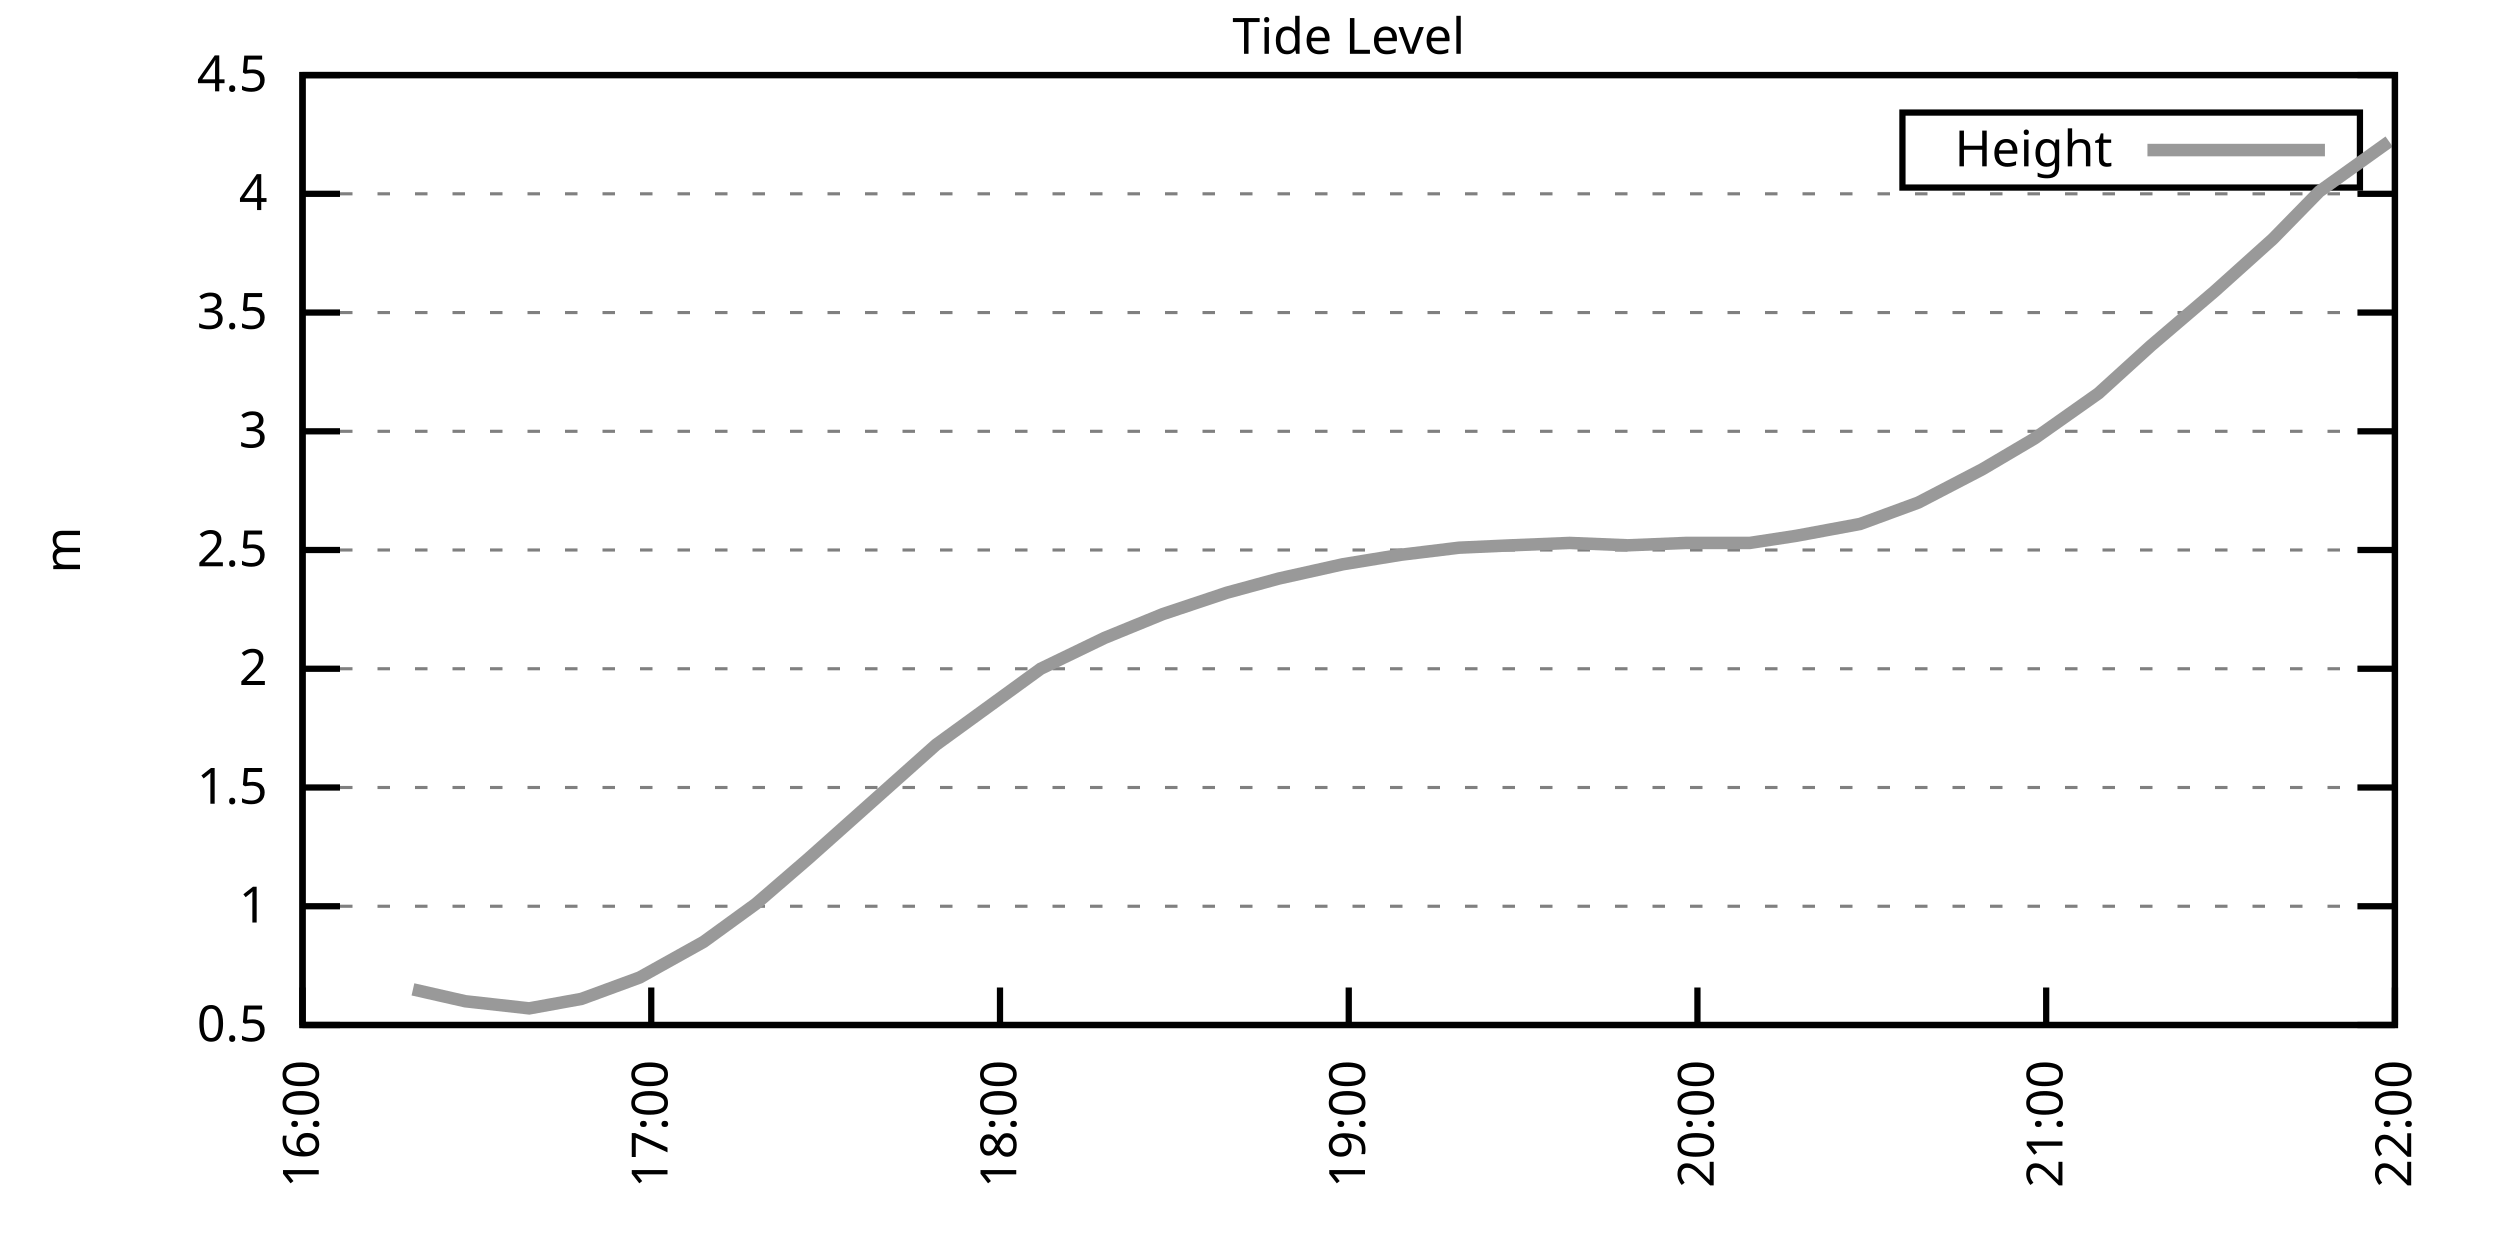
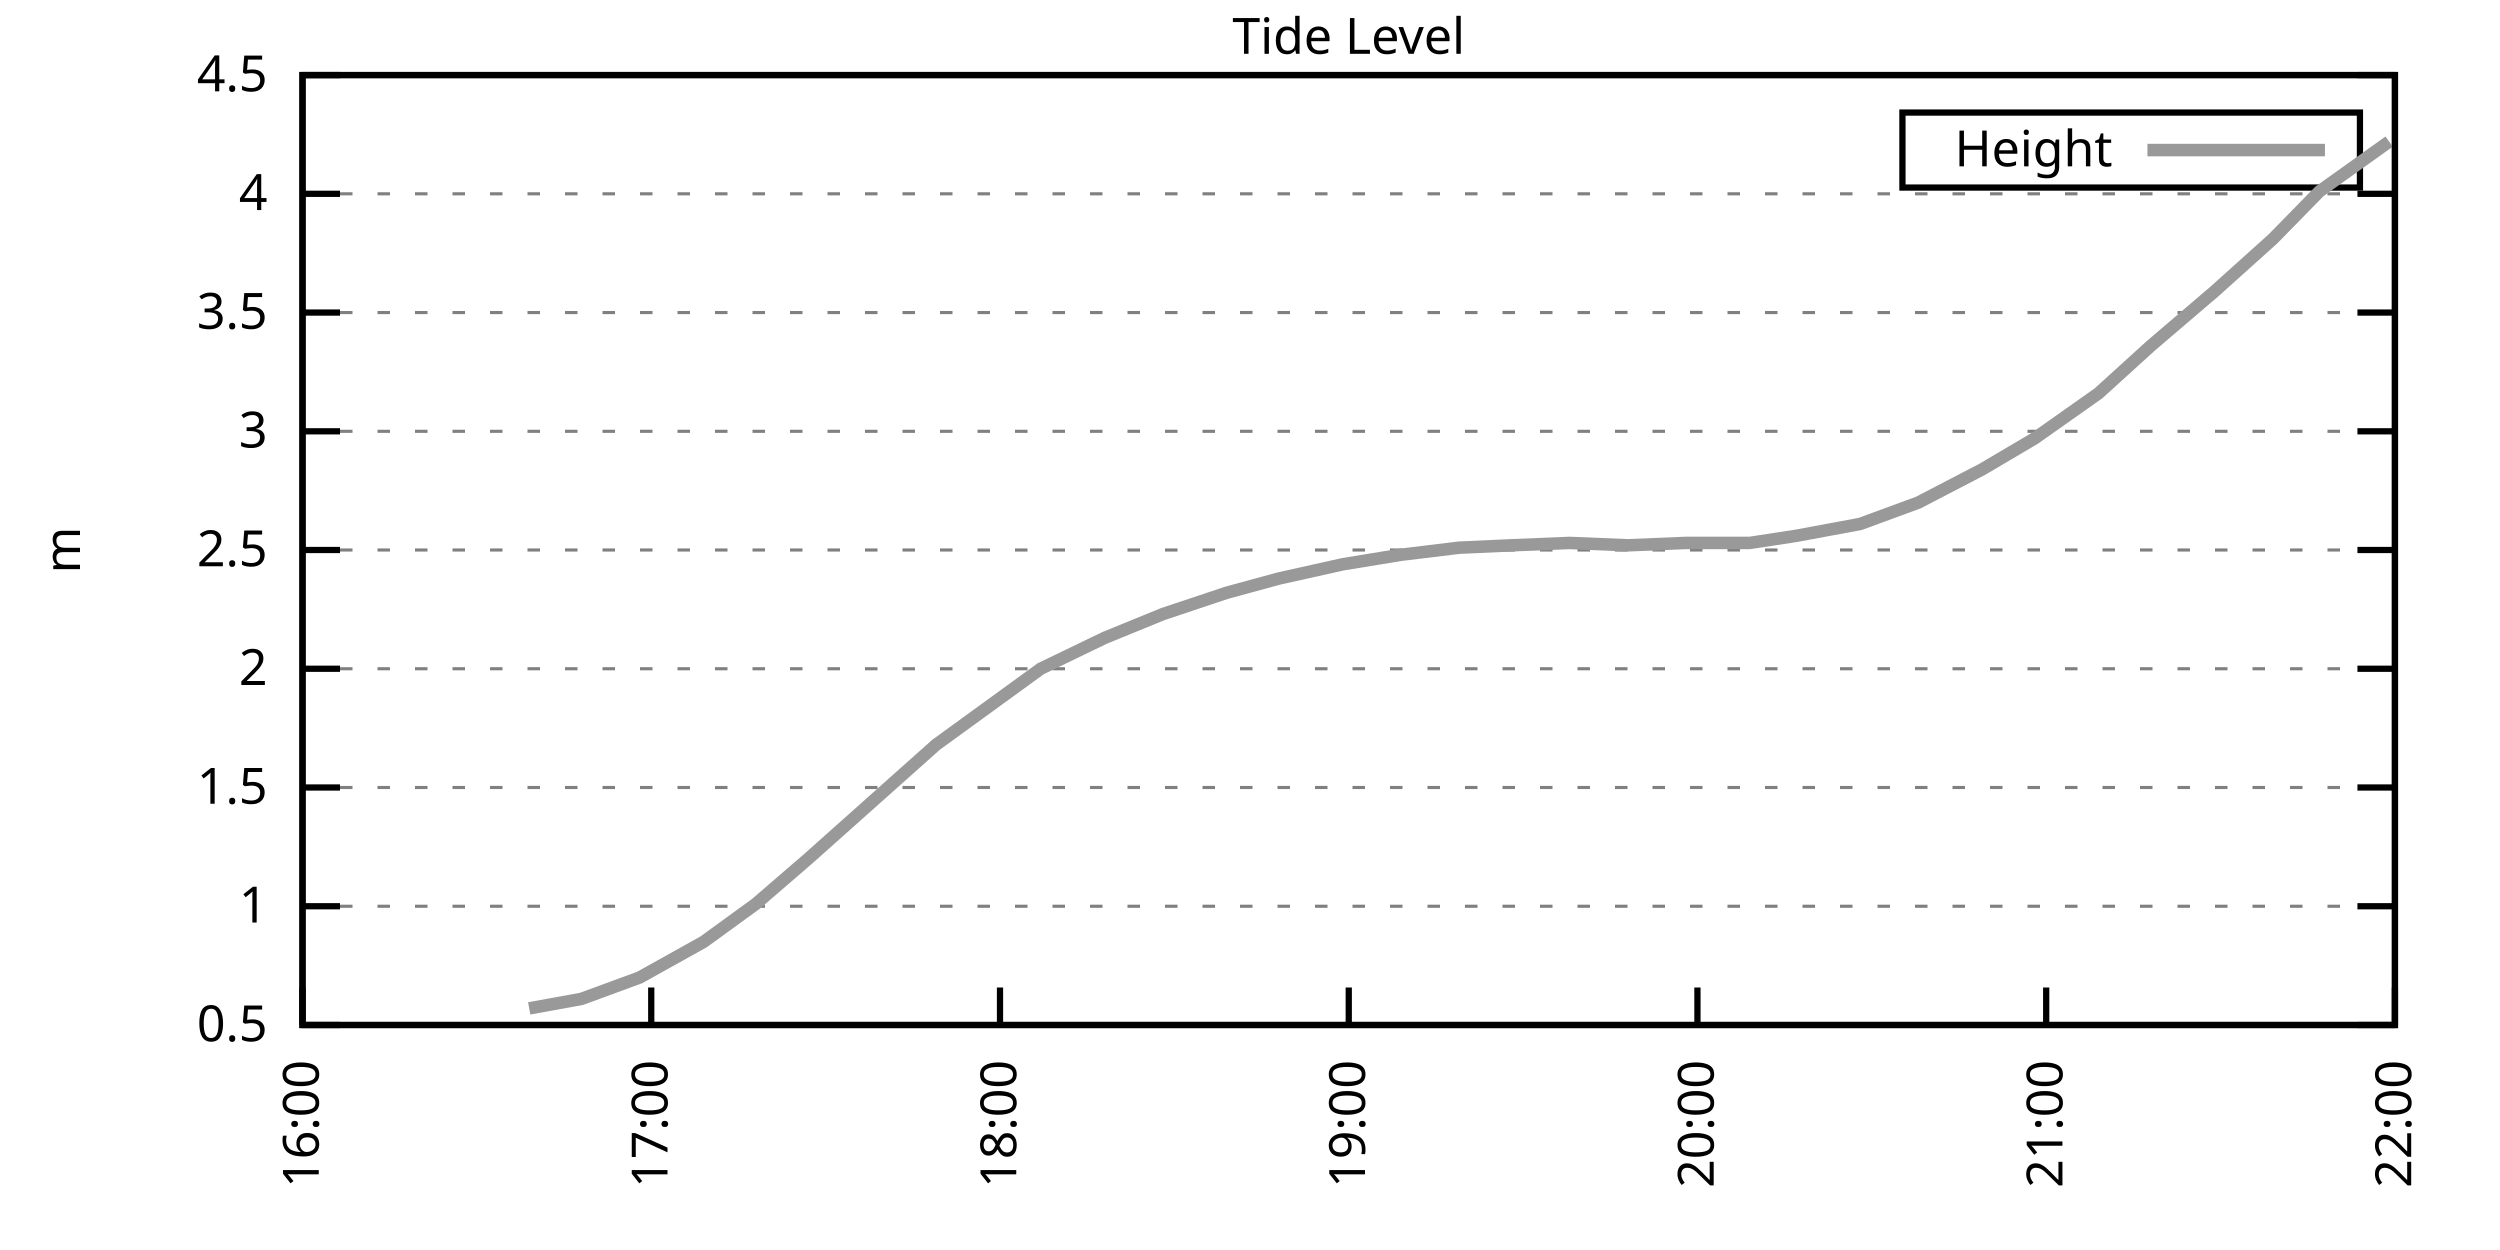
<svg xmlns="http://www.w3.org/2000/svg" xmlns:xlink="http://www.w3.org/1999/xlink" width="400" height="200" viewBox="0 0 400 200">
  <g id="gnuplot_canvas">
    <rect x="0" y="0" width="400" height="200" fill="none" />
    <defs>
      <circle id="gpDot" r="0.5" stroke-width="0.5" stroke="currentColor" />
      <path id="gpPt0" stroke-width="0.333" stroke="currentColor" d="M-1,0 h2 M0,-1 v2" />
      <path id="gpPt1" stroke-width="0.333" stroke="currentColor" d="M-1,-1 L1,1 M1,-1 L-1,1" />
      <path id="gpPt2" stroke-width="0.333" stroke="currentColor" d="M-1,0 L1,0 M0,-1 L0,1 M-1,-1 L1,1 M-1,1 L1,-1" />
      <rect id="gpPt3" stroke-width="0.333" stroke="currentColor" x="-1" y="-1" width="2" height="2" />
      <rect id="gpPt4" stroke-width="0.333" stroke="currentColor" fill="currentColor" x="-1" y="-1" width="2" height="2" />
      <circle id="gpPt5" stroke-width="0.333" stroke="currentColor" cx="0" cy="0" r="1" />
      <use xlink:href="#gpPt5" id="gpPt6" fill="currentColor" stroke="none" />
      <path id="gpPt7" stroke-width="0.333" stroke="currentColor" d="M0,-1.33 L-1.33,0.67 L1.33,0.67 z" />
      <use xlink:href="#gpPt7" id="gpPt8" fill="currentColor" stroke="none" />
      <use xlink:href="#gpPt7" id="gpPt9" stroke="currentColor" transform="rotate(180)" />
      <use xlink:href="#gpPt9" id="gpPt10" fill="currentColor" stroke="none" />
      <use xlink:href="#gpPt3" id="gpPt11" stroke="currentColor" transform="rotate(45)" />
      <use xlink:href="#gpPt11" id="gpPt12" fill="currentColor" stroke="none" />
      <path id="gpPt13" stroke-width="0.333" stroke="currentColor" d="M0,1.330 L1.265,0.411 L0.782,-1.067 L-0.782,-1.076 L-1.265,0.411 z" />
      <use xlink:href="#gpPt13" id="gpPt14" fill="currentColor" stroke="none" />
      <filter id="textbox" filterUnits="objectBoundingBox" x="0" y="0" height="1" width="1">
        <feFlood flood-color="white" flood-opacity="1" result="bgnd" />
        <feComposite in="SourceGraphic" in2="bgnd" operator="atop" />
      </filter>
      <filter id="greybox" filterUnits="objectBoundingBox" x="0" y="0" height="1" width="1">
        <feFlood flood-color="lightgrey" flood-opacity="1" result="grey" />
        <feComposite in="SourceGraphic" in2="grey" operator="atop" />
      </filter>
    </defs>
    <g fill="none" color="white" stroke="currentColor" stroke-width="1.00" stroke-linecap="butt" stroke-linejoin="miter">
</g>
    <g fill="none" color="black" stroke="currentColor" stroke-width="1.00" stroke-linecap="butt" stroke-linejoin="miter">
      <g stroke="none" shape-rendering="crispEdges">
        <polygon fill="rgb(255, 255, 255)" points="48.40,164.00 383.18,164.00 383.18,12.02 48.40,12.02 " />
      </g>
    </g>
    <g fill="none" color="black" stroke="currentColor" stroke-width="1.00" stroke-linecap="butt" stroke-linejoin="miter">
</g>
    <g fill="none" color="black" stroke="black" stroke-width="0.50" stroke-linecap="butt" stroke-linejoin="miter">
</g>
    <g fill="none" color="gray" stroke="currentColor" stroke-width="0.50" stroke-linecap="butt" stroke-linejoin="miter">
      <path stroke="gray" stroke-dasharray="2,4" class="gridline" d="M48.40,164.00 L383.19,164.00  " />
    </g>
    <g fill="none" color="gray" stroke="gray" stroke-width="1.00" stroke-linecap="butt" stroke-linejoin="miter">
</g>
    <g fill="none" color="black" stroke="currentColor" stroke-width="1.00" stroke-linecap="butt" stroke-linejoin="miter">
      <path stroke="black" d="M48.40,164.00 L54.40,164.00 M383.19,164.00 L377.19,164.00  " />
      <g transform="translate(42.80,166.60)" stroke="none" fill="black" font-family="Sans" font-size="8.00" text-anchor="end">
        <text>
          <tspan font-family="Sans"> 0.5</tspan>
        </text>
      </g>
    </g>
    <g fill="none" color="black" stroke="currentColor" stroke-width="1.00" stroke-linecap="butt" stroke-linejoin="miter">
</g>
    <g fill="none" color="black" stroke="black" stroke-width="0.50" stroke-linecap="butt" stroke-linejoin="miter">
</g>
    <g fill="none" color="gray" stroke="currentColor" stroke-width="0.50" stroke-linecap="butt" stroke-linejoin="miter">
      <path stroke="gray" stroke-dasharray="2,4" class="gridline" d="M48.40,145.00 L383.19,145.00  " />
    </g>
    <g fill="none" color="gray" stroke="gray" stroke-width="1.00" stroke-linecap="butt" stroke-linejoin="miter">
</g>
    <g fill="none" color="black" stroke="currentColor" stroke-width="1.00" stroke-linecap="butt" stroke-linejoin="miter">
      <path stroke="black" d="M48.40,145.00 L54.40,145.00 M383.19,145.00 L377.19,145.00  " />
      <g transform="translate(42.80,147.60)" stroke="none" fill="black" font-family="Sans" font-size="8.00" text-anchor="end">
        <text>
          <tspan font-family="Sans"> 1</tspan>
        </text>
      </g>
    </g>
    <g fill="none" color="black" stroke="currentColor" stroke-width="1.00" stroke-linecap="butt" stroke-linejoin="miter">
</g>
    <g fill="none" color="black" stroke="black" stroke-width="0.50" stroke-linecap="butt" stroke-linejoin="miter">
</g>
    <g fill="none" color="gray" stroke="currentColor" stroke-width="0.50" stroke-linecap="butt" stroke-linejoin="miter">
      <path stroke="gray" stroke-dasharray="2,4" class="gridline" d="M48.40,126.00 L383.19,126.00  " />
    </g>
    <g fill="none" color="gray" stroke="gray" stroke-width="1.00" stroke-linecap="butt" stroke-linejoin="miter">
</g>
    <g fill="none" color="black" stroke="currentColor" stroke-width="1.00" stroke-linecap="butt" stroke-linejoin="miter">
      <path stroke="black" d="M48.40,126.00 L54.40,126.00 M383.19,126.00 L377.19,126.00  " />
      <g transform="translate(42.80,128.60)" stroke="none" fill="black" font-family="Sans" font-size="8.00" text-anchor="end">
        <text>
          <tspan font-family="Sans"> 1.5</tspan>
        </text>
      </g>
    </g>
    <g fill="none" color="black" stroke="currentColor" stroke-width="1.00" stroke-linecap="butt" stroke-linejoin="miter">
</g>
    <g fill="none" color="black" stroke="black" stroke-width="0.50" stroke-linecap="butt" stroke-linejoin="miter">
</g>
    <g fill="none" color="gray" stroke="currentColor" stroke-width="0.50" stroke-linecap="butt" stroke-linejoin="miter">
      <path stroke="gray" stroke-dasharray="2,4" class="gridline" d="M48.40,107.00 L383.19,107.00  " />
    </g>
    <g fill="none" color="gray" stroke="gray" stroke-width="1.00" stroke-linecap="butt" stroke-linejoin="miter">
</g>
    <g fill="none" color="black" stroke="currentColor" stroke-width="1.00" stroke-linecap="butt" stroke-linejoin="miter">
      <path stroke="black" d="M48.40,107.00 L54.40,107.00 M383.19,107.00 L377.19,107.00  " />
      <g transform="translate(42.80,109.60)" stroke="none" fill="black" font-family="Sans" font-size="8.00" text-anchor="end">
        <text>
          <tspan font-family="Sans"> 2</tspan>
        </text>
      </g>
    </g>
    <g fill="none" color="black" stroke="currentColor" stroke-width="1.00" stroke-linecap="butt" stroke-linejoin="miter">
</g>
    <g fill="none" color="black" stroke="black" stroke-width="0.50" stroke-linecap="butt" stroke-linejoin="miter">
</g>
    <g fill="none" color="gray" stroke="currentColor" stroke-width="0.50" stroke-linecap="butt" stroke-linejoin="miter">
      <path stroke="gray" stroke-dasharray="2,4" class="gridline" d="M48.40,88.00 L383.19,88.00  " />
    </g>
    <g fill="none" color="gray" stroke="gray" stroke-width="1.00" stroke-linecap="butt" stroke-linejoin="miter">
</g>
    <g fill="none" color="black" stroke="currentColor" stroke-width="1.00" stroke-linecap="butt" stroke-linejoin="miter">
      <path stroke="black" d="M48.40,88.00 L54.40,88.00 M383.19,88.00 L377.19,88.00  " />
      <g transform="translate(42.80,90.60)" stroke="none" fill="black" font-family="Sans" font-size="8.00" text-anchor="end">
        <text>
          <tspan font-family="Sans"> 2.5</tspan>
        </text>
      </g>
    </g>
    <g fill="none" color="black" stroke="currentColor" stroke-width="1.00" stroke-linecap="butt" stroke-linejoin="miter">
</g>
    <g fill="none" color="black" stroke="black" stroke-width="0.50" stroke-linecap="butt" stroke-linejoin="miter">
</g>
    <g fill="none" color="gray" stroke="currentColor" stroke-width="0.50" stroke-linecap="butt" stroke-linejoin="miter">
      <path stroke="gray" stroke-dasharray="2,4" class="gridline" d="M48.40,69.01 L383.19,69.01  " />
    </g>
    <g fill="none" color="gray" stroke="gray" stroke-width="1.00" stroke-linecap="butt" stroke-linejoin="miter">
</g>
    <g fill="none" color="black" stroke="currentColor" stroke-width="1.00" stroke-linecap="butt" stroke-linejoin="miter">
      <path stroke="black" d="M48.40,69.01 L54.40,69.01 M383.19,69.01 L377.19,69.01  " />
      <g transform="translate(42.80,71.61)" stroke="none" fill="black" font-family="Sans" font-size="8.00" text-anchor="end">
        <text>
          <tspan font-family="Sans"> 3</tspan>
        </text>
      </g>
    </g>
    <g fill="none" color="black" stroke="currentColor" stroke-width="1.00" stroke-linecap="butt" stroke-linejoin="miter">
</g>
    <g fill="none" color="black" stroke="black" stroke-width="0.50" stroke-linecap="butt" stroke-linejoin="miter">
</g>
    <g fill="none" color="gray" stroke="currentColor" stroke-width="0.50" stroke-linecap="butt" stroke-linejoin="miter">
      <path stroke="gray" stroke-dasharray="2,4" class="gridline" d="M48.40,50.01 L383.19,50.01  " />
    </g>
    <g fill="none" color="gray" stroke="gray" stroke-width="1.00" stroke-linecap="butt" stroke-linejoin="miter">
</g>
    <g fill="none" color="black" stroke="currentColor" stroke-width="1.00" stroke-linecap="butt" stroke-linejoin="miter">
      <path stroke="black" d="M48.40,50.01 L54.40,50.01 M383.19,50.01 L377.19,50.01  " />
      <g transform="translate(42.80,52.61)" stroke="none" fill="black" font-family="Sans" font-size="8.00" text-anchor="end">
        <text>
          <tspan font-family="Sans"> 3.5</tspan>
        </text>
      </g>
    </g>
    <g fill="none" color="black" stroke="currentColor" stroke-width="1.00" stroke-linecap="butt" stroke-linejoin="miter">
</g>
    <g fill="none" color="black" stroke="black" stroke-width="0.50" stroke-linecap="butt" stroke-linejoin="miter">
</g>
    <g fill="none" color="gray" stroke="currentColor" stroke-width="0.50" stroke-linecap="butt" stroke-linejoin="miter">
      <path stroke="gray" stroke-dasharray="2,4" class="gridline" d="M48.40,31.01 L383.19,31.01  " />
    </g>
    <g fill="none" color="gray" stroke="gray" stroke-width="1.00" stroke-linecap="butt" stroke-linejoin="miter">
</g>
    <g fill="none" color="black" stroke="currentColor" stroke-width="1.00" stroke-linecap="butt" stroke-linejoin="miter">
      <path stroke="black" d="M48.40,31.01 L54.40,31.01 M383.19,31.01 L377.19,31.01  " />
      <g transform="translate(42.80,33.61)" stroke="none" fill="black" font-family="Sans" font-size="8.00" text-anchor="end">
        <text>
          <tspan font-family="Sans"> 4</tspan>
        </text>
      </g>
    </g>
    <g fill="none" color="black" stroke="currentColor" stroke-width="1.00" stroke-linecap="butt" stroke-linejoin="miter">
</g>
    <g fill="none" color="black" stroke="black" stroke-width="0.50" stroke-linecap="butt" stroke-linejoin="miter">
</g>
    <g fill="none" color="gray" stroke="currentColor" stroke-width="0.50" stroke-linecap="butt" stroke-linejoin="miter">
      <path stroke="gray" stroke-dasharray="2,4" class="gridline" d="M48.40,12.01 L383.19,12.01  " />
    </g>
    <g fill="none" color="gray" stroke="gray" stroke-width="1.00" stroke-linecap="butt" stroke-linejoin="miter">
</g>
    <g fill="none" color="black" stroke="currentColor" stroke-width="1.00" stroke-linecap="butt" stroke-linejoin="miter">
      <path stroke="black" d="M48.40,12.01 L54.40,12.01 M383.19,12.01 L377.19,12.01  " />
      <g transform="translate(42.80,14.61)" stroke="none" fill="black" font-family="Sans" font-size="8.00" text-anchor="end">
        <text>
          <tspan font-family="Sans"> 4.5</tspan>
        </text>
      </g>
    </g>
    <g fill="none" color="black" stroke="currentColor" stroke-width="1.00" stroke-linecap="butt" stroke-linejoin="miter">
      <path stroke="black" d="M48.40,164.00 L48.40,158.00  " />
      <g transform="translate(51.00,169.60) rotate(270.00)" stroke="none" fill="black" font-family="Sans" font-size="8.00" text-anchor="end">
        <text>
          <tspan font-family="Sans">16:00</tspan>
        </text>
      </g>
    </g>
    <g fill="none" color="black" stroke="currentColor" stroke-width="1.00" stroke-linecap="butt" stroke-linejoin="miter">
      <path stroke="black" d="M104.20,164.00 L104.20,158.00  " />
      <g transform="translate(106.80,169.60) rotate(270.00)" stroke="none" fill="black" font-family="Sans" font-size="8.00" text-anchor="end">
        <text>
          <tspan font-family="Sans">17:00</tspan>
        </text>
      </g>
    </g>
    <g fill="none" color="black" stroke="currentColor" stroke-width="1.00" stroke-linecap="butt" stroke-linejoin="miter">
      <path stroke="black" d="M160.00,164.00 L160.00,158.00  " />
      <g transform="translate(162.60,169.60) rotate(270.00)" stroke="none" fill="black" font-family="Sans" font-size="8.00" text-anchor="end">
        <text>
          <tspan font-family="Sans">18:00</tspan>
        </text>
      </g>
    </g>
    <g fill="none" color="black" stroke="currentColor" stroke-width="1.00" stroke-linecap="butt" stroke-linejoin="miter">
      <path stroke="black" d="M215.80,164.00 L215.80,158.00  " />
      <g transform="translate(218.40,169.60) rotate(270.00)" stroke="none" fill="black" font-family="Sans" font-size="8.00" text-anchor="end">
        <text>
          <tspan font-family="Sans">19:00</tspan>
        </text>
      </g>
    </g>
    <g fill="none" color="black" stroke="currentColor" stroke-width="1.00" stroke-linecap="butt" stroke-linejoin="miter">
      <path stroke="black" d="M271.59,164.00 L271.59,158.00  " />
      <g transform="translate(274.19,169.60) rotate(270.00)" stroke="none" fill="black" font-family="Sans" font-size="8.00" text-anchor="end">
        <text>
          <tspan font-family="Sans">20:00</tspan>
        </text>
      </g>
    </g>
    <g fill="none" color="black" stroke="currentColor" stroke-width="1.00" stroke-linecap="butt" stroke-linejoin="miter">
      <path stroke="black" d="M327.39,164.00 L327.39,158.00  " />
      <g transform="translate(329.99,169.60) rotate(270.00)" stroke="none" fill="black" font-family="Sans" font-size="8.00" text-anchor="end">
        <text>
          <tspan font-family="Sans">21:00</tspan>
        </text>
      </g>
    </g>
    <g fill="none" color="black" stroke="currentColor" stroke-width="1.00" stroke-linecap="butt" stroke-linejoin="miter">
      <path stroke="black" d="M383.19,164.00 L383.19,158.00  " />
      <g transform="translate(385.79,169.60) rotate(270.00)" stroke="none" fill="black" font-family="Sans" font-size="8.00" text-anchor="end">
        <text>
          <tspan font-family="Sans">22:00</tspan>
        </text>
      </g>
    </g>
    <g fill="none" color="black" stroke="currentColor" stroke-width="1.00" stroke-linecap="butt" stroke-linejoin="miter">
</g>
    <g fill="none" color="black" stroke="currentColor" stroke-width="1.00" stroke-linecap="butt" stroke-linejoin="miter">
      <path stroke="black" d="M48.40,12.01 L48.40,164.00 L383.19,164.00 L383.19,12.01 L48.40,12.01 Z  " />
    </g>
    <g fill="none" color="black" stroke="currentColor" stroke-width="1.00" stroke-linecap="butt" stroke-linejoin="miter">
</g>
    <g fill="none" color="black" stroke="currentColor" stroke-width="1.00" stroke-linecap="butt" stroke-linejoin="miter">
      <path stroke="black" d="M304.39,30.01 L304.39,18.01 L377.59,18.01 L377.59,30.01 L304.39,30.01 Z  " />
    </g>
    <g id="Tide_level_plot_1">
      <g fill="none" color="white" stroke="black" stroke-width="2.00" stroke-linecap="butt" stroke-linejoin="miter">
</g>
      <g fill="none" color="black" stroke="currentColor" stroke-width="2.00" stroke-linecap="butt" stroke-linejoin="miter">
        <g transform="translate(337.99,26.61)" stroke="none" fill="black" font-family="Sans" font-size="8.00" text-anchor="end">
          <text>
            <tspan font-family="Sans">Height</tspan>
          </text>
        </g>
      </g>
      <g fill="none" color="black" stroke="currentColor" stroke-width="2.00" stroke-linecap="butt" stroke-linejoin="miter">
-         <path stroke="rgb(153, 153, 153)" d="M343.59,24.01 L371.99,24.01 M66.07,158.30 L74.44,160.20 L84.67,161.34 L93.04,159.82 L102.34,156.40 L112.57,150.70   L120.94,144.62 L129.31,137.40 L139.54,128.28 L149.77,119.16 L158.14,113.08 L166.51,107.00 L176.74,102.06 L186.04,98.26   L196.27,94.84 L204.64,92.56 L214.87,90.28 L224.16,88.76 L233.46,87.63 L241.83,87.25 L251.13,86.87 L260.43,87.25   L269.73,86.87 L279.96,86.87 L287.40,85.73 L297.63,83.83 L306.93,80.41 L317.16,75.09 L325.53,70.15 L335.76,62.93   L344.13,55.33 L354.36,46.59 L363.66,38.23 L371.10,30.63 L382.26,22.65  " />
+         <path stroke="rgb(153, 153, 153)" d="M343.59,24.01 L371.99,24.01 M84.67,161.34 L93.04,159.82 L102.34,156.40 L112.57,150.70 L120.94,144.62 L129.31,137.40   L139.54,128.28 L149.77,119.16 L158.14,113.08 L166.51,107.00 L176.74,102.06 L186.04,98.26 L196.27,94.84 L204.64,92.56   L214.87,90.28 L224.16,88.76 L233.46,87.63 L241.83,87.25 L251.13,86.87 L260.43,87.25 L269.73,86.87 L279.96,86.87   L287.40,85.73 L297.63,83.83 L306.93,80.41 L317.16,75.09 L325.53,70.15 L335.76,62.93 L344.13,55.33 L354.36,46.59   L363.66,38.23 L371.10,30.63 L382.26,22.65  " />
      </g>
    </g>
    <g fill="none" color="black" stroke="currentColor" stroke-width="2.00" stroke-linecap="butt" stroke-linejoin="miter">
</g>
    <g fill="none" color="black" stroke="black" stroke-width="1.00" stroke-linecap="butt" stroke-linejoin="miter">
</g>
    <g fill="none" color="black" stroke="currentColor" stroke-width="1.00" stroke-linecap="butt" stroke-linejoin="miter">
      <path stroke="black" d="M48.40,12.01 L48.40,164.00 L383.19,164.00 L383.19,12.01 L48.40,12.01 Z  " />
      <g transform="translate(12.80,88.01) rotate(270.00)" stroke="none" fill="black" font-family="Sans" font-size="8.00" text-anchor="middle">
        <text>
          <tspan font-family="Sans">m</tspan>
        </text>
      </g>
    </g>
    <g fill="none" color="black" stroke="currentColor" stroke-width="1.00" stroke-linecap="butt" stroke-linejoin="miter">
</g>
    <g fill="none" color="black" stroke="currentColor" stroke-width="1.00" stroke-linecap="butt" stroke-linejoin="miter">
      <g transform="translate(215.79,8.61)" stroke="none" fill="black" font-family="Sans" font-size="8.00" text-anchor="middle">
        <text>
          <tspan font-family="Sans">Tide Level</tspan>
        </text>
      </g>
    </g>
    <g fill="none" color="black" stroke="currentColor" stroke-width="1.00" stroke-linecap="butt" stroke-linejoin="miter">
</g>
  </g>
</svg>
